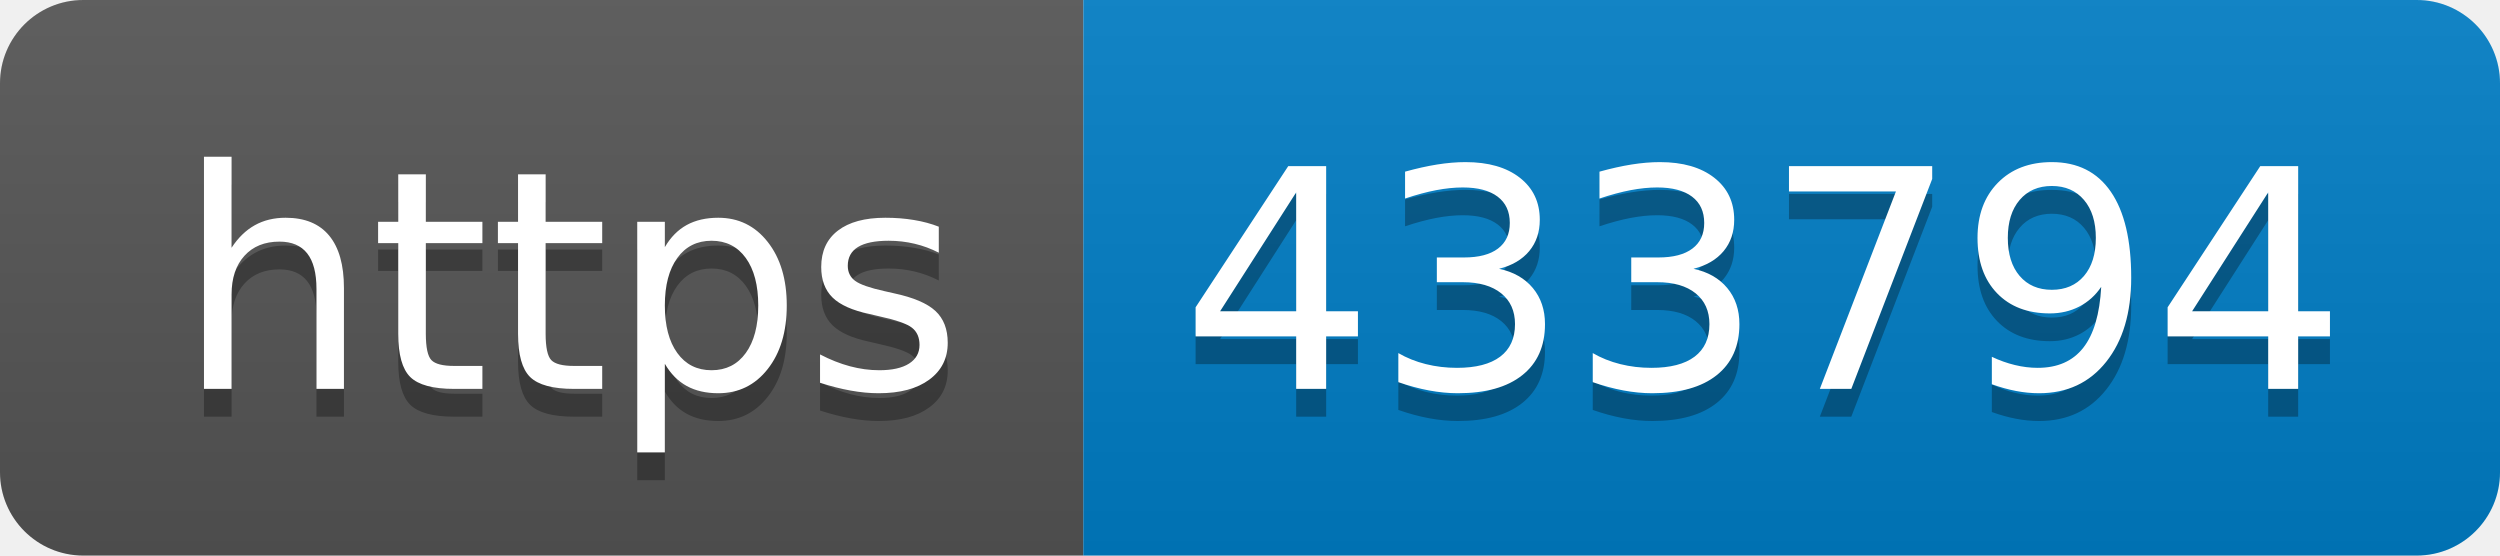
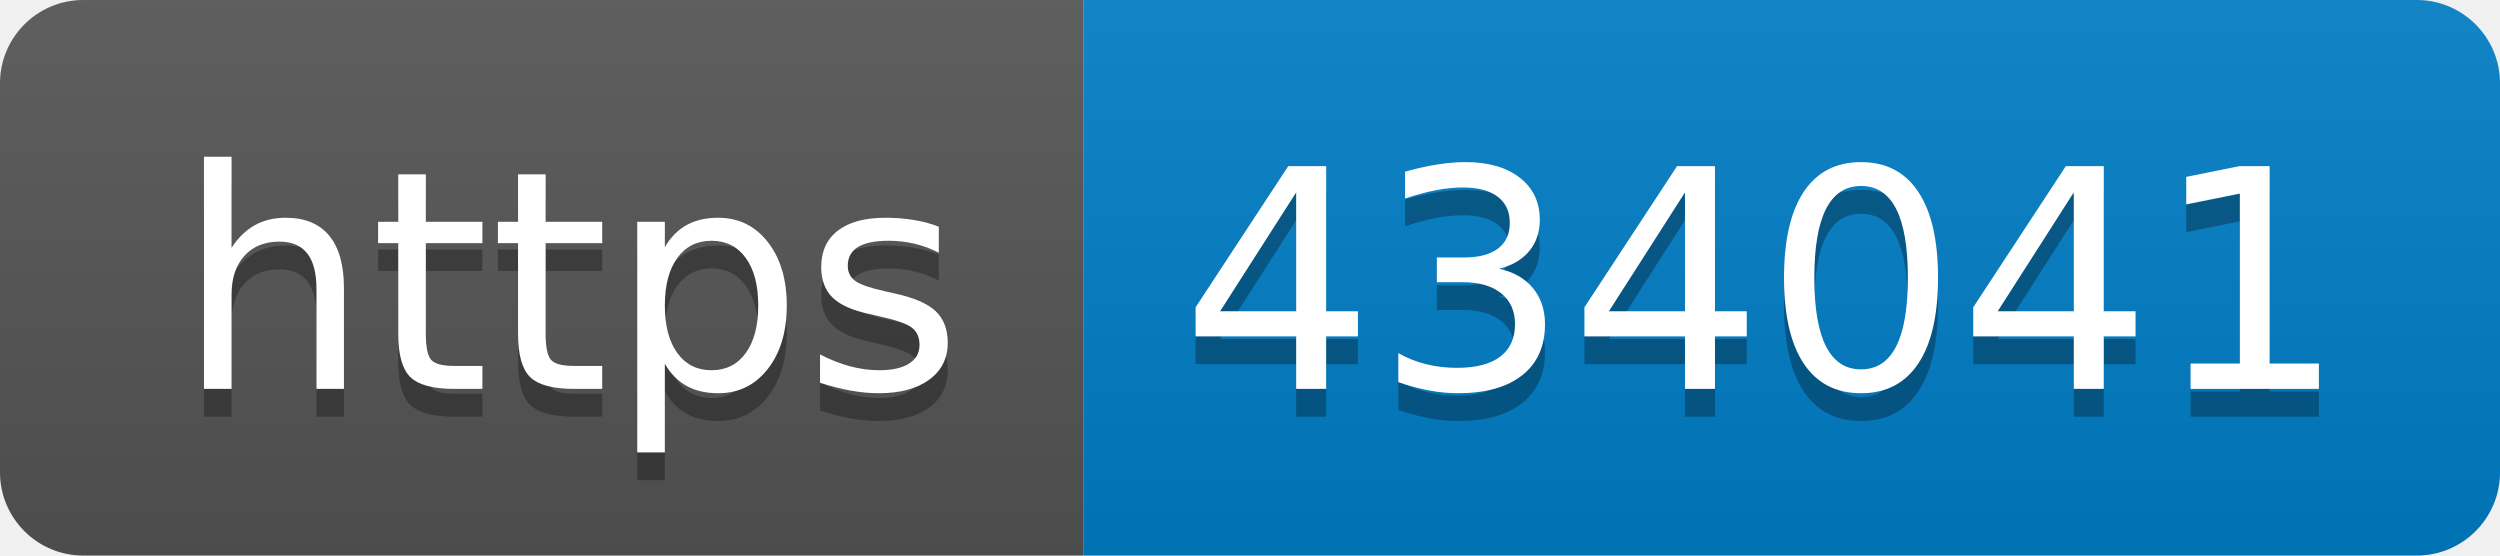
- <svg xmlns="http://www.w3.org/2000/svg" width="90" height="20" role="img" aria-label="https: 433794">
+ <svg xmlns="http://www.w3.org/2000/svg" width="90" height="20" role="img" aria-label="https: 434041">
  <linearGradient id="s" x2="0" y2="100%">
    <stop offset="0" stop-color="#bbb" stop-opacity=".1" />
    <stop offset="1" stop-opacity=".1" />
  </linearGradient>
  <clipPath id="r">
    <rect width="90" height="20" rx="3" fill="#fff" />
  </clipPath>
  <g clip-path="url(#r)">
    <rect width="39" height="20" fill="#555" />
    <rect x="39" width="51" height="20" fill="#007ec6" />
    <rect width="90" height="20" fill="url(#s)" />
  </g>
  <g fill="#fff" text-anchor="middle" font-family="Verdana,Geneva,DejaVu Sans,sans-serif" text-rendering="geometricPrecision" font-size="110">
    <text aria-hidden="true" x="205" y="150" fill="#010101" fill-opacity=".3" transform="scale(.1)" textLength="290">https</text>
    <text x="205" y="140" transform="scale(.1)" fill="#fff" textLength="290">https</text>
-     <text aria-hidden="true" x="635" y="150" fill="#010101" fill-opacity=".3" transform="scale(.1)" textLength="410">433794</text>
-     <text x="635" y="140" transform="scale(.1)" fill="#fff" textLength="410">433794</text>
+     <text aria-hidden="true" x="635" y="150" fill="#010101" fill-opacity=".3" transform="scale(.1)" textLength="410">434041</text>
+     <text x="635" y="140" transform="scale(.1)" fill="#fff" textLength="410">434041</text>
  </g>
</svg>
